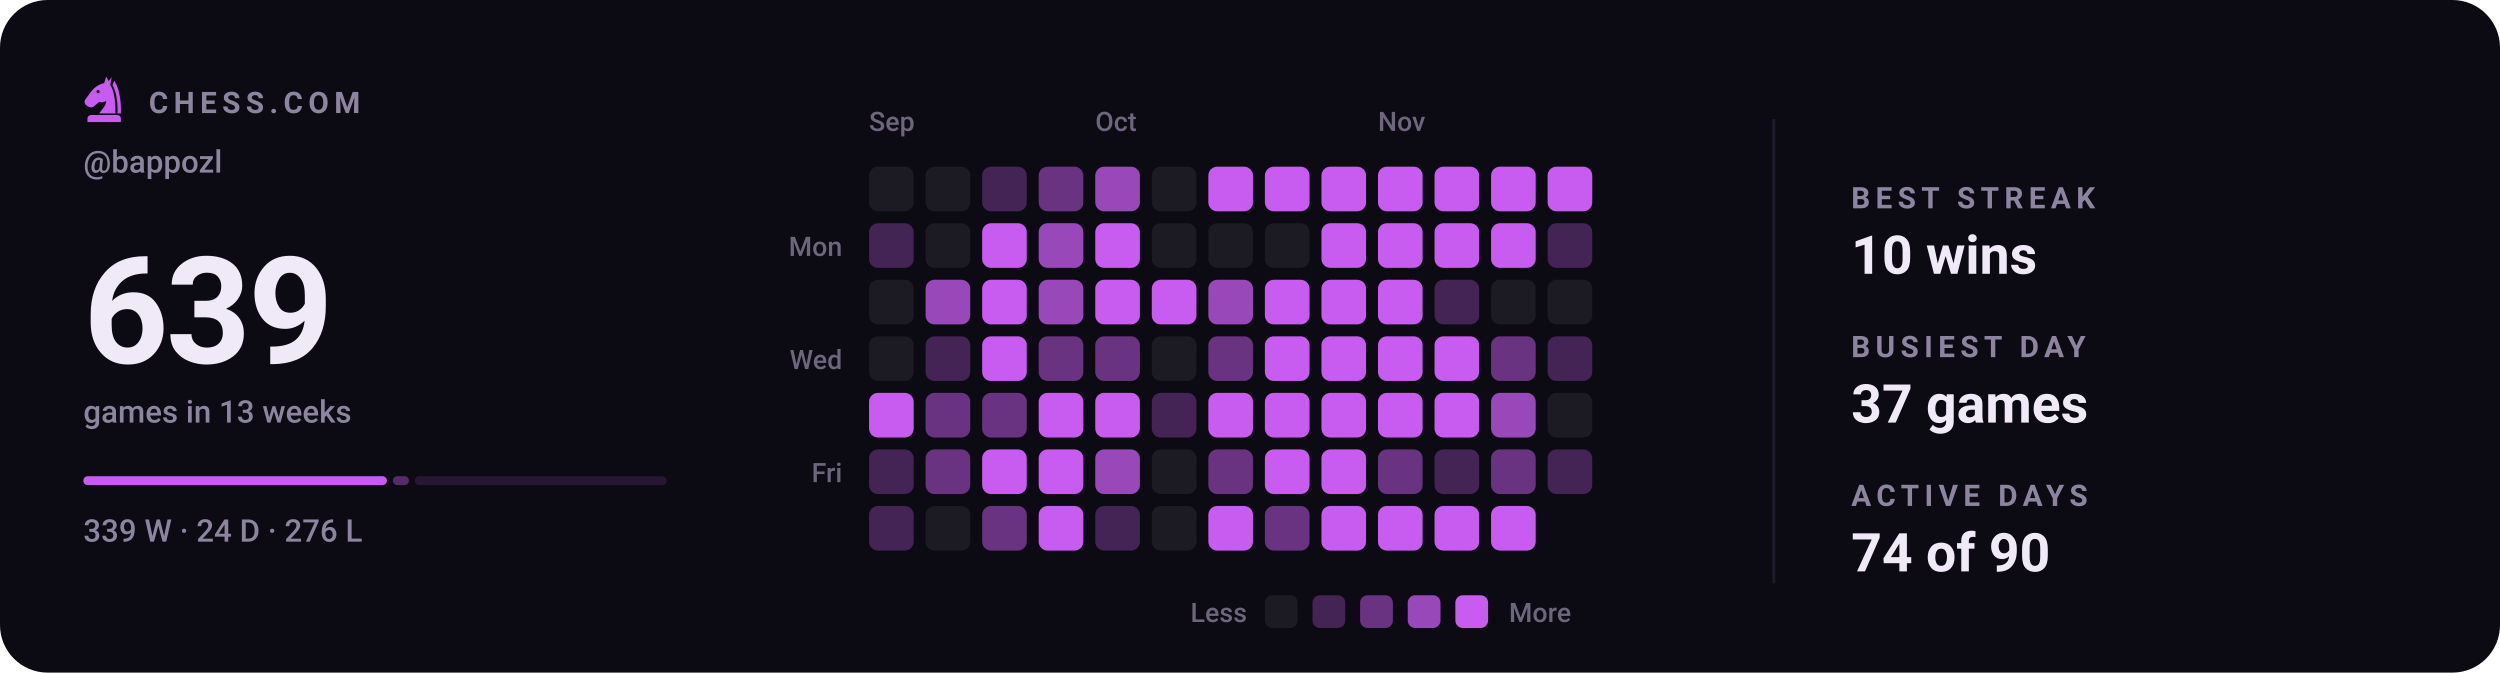
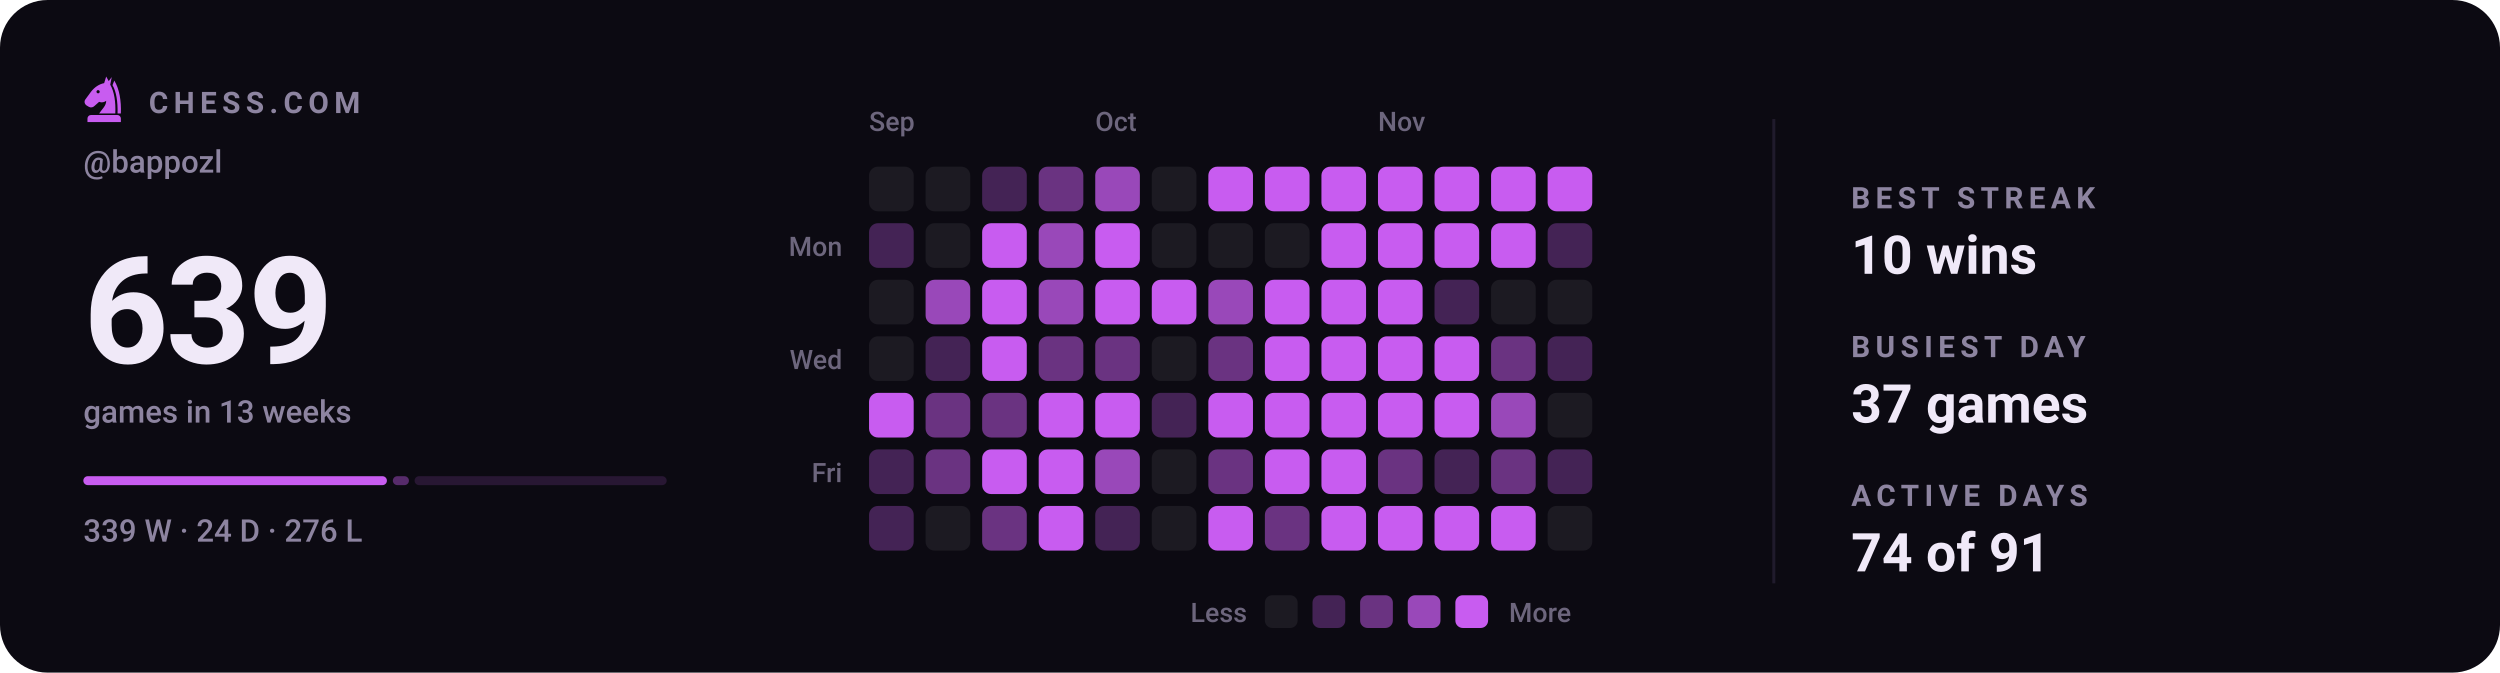
<svg xmlns="http://www.w3.org/2000/svg" viewBox="0 0 840 226" width="840" height="226" role="img" aria-label="Chess.com activity for bappozl: 639 games in the last 13 weeks">
  <style>svg{font-family:-apple-system,BlinkMacSystemFont,'Segoe UI',Roboto,'Helvetica Neue',Arial,sans-serif}text{fill:#f0e9f8;white-space:pre}.bg{fill:#0c0a12}.acc{fill:#c85cf0}.win{fill:#1baf7a}.draw{fill:#8b8f96}.loss{fill:#d03b3b}.lbl{font-size:10px;font-weight:600;letter-spacing:.18em;fill:#8d84a0}.cap{font-size:10.5px;font-weight:500;fill:#8d84a0}.num{font-family:-apple-system,BlinkMacSystemFont,'Segoe UI',Roboto,'Helvetica Neue',Arial,sans-serif;font-weight:700;letter-spacing:-.02em}.tick{font-size:9px;font-weight:500;fill:#8d84a0;opacity:.75}.dl{font-size:10px;font-weight:600}.rule{stroke:#201b2c;stroke-width:1;fill:none}.grid{stroke:#201b2c;stroke-width:1;fill:none;opacity:.7}.ln{fill:none;stroke:#c85cf0;stroke-width:2;stroke-linecap:round;stroke-linejoin:round}.ring{stroke:#0c0a12;stroke-width:2}.hollow{fill:none;stroke-width:1.5}.sq{fill:#f0e9f8;opacity:.035}</style>
  <rect class="bg" width="840" height="226" rx="16" />
  <g class="acc" transform="translate(26.5,24.7) scale(0.17)">
    <path fill-rule="evenodd" d="M54 6L50 19C40 21 31 27 24 36L13 51C10 55 11 60 15 63L20 66C24 68 28 67 31 64L40 56C45 58 50 57 54 54C54 64 46 70 40 79H72C73 56 70 36 62 22L65 7L59 15zM41.2 36a3.2 3.2 0 1 0-6.4 0 3.2 3.2 0 1 0 6.4 0z" />
    <path d="M70 14C80 30 84 54 83 79H76.5C77 55 74 36 66.5 23z" />
    <path d="M24 82h52a7 7 0 0 1 7 7v7H17v-7a7 7 0 0 1 7-7z" />
  </g>
  <text class="lbl" x="50" y="38">CHESS.COM</text>
  <text class="cap" x="28" y="58">@bappozl</text>
  <text class="num" x="28" y="122" style="font-size:50px">639</text>
  <text class="cap" x="28" y="142">games in 13 weeks</text>
  <rect x="28.0" y="160" width="102.0" height="3" rx="1.5" fill="#c85cf0" opacity="1" />
  <rect x="132.0" y="160" width="5.4" height="3" rx="1.5" fill="#c85cf0" opacity="0.4" />
  <rect x="139.3" y="160" width="84.7" height="3" rx="1.5" fill="#c85cf0" opacity="0.15" />
  <text class="cap" x="28" y="182">339 W · 24 D · 276 L</text>
  <text class="tick" x="292" y="44">Sep</text>
  <text class="tick" x="368" y="44">Oct</text>
  <text class="tick" x="463" y="44">Nov</text>
  <text class="tick" x="283" y="86" text-anchor="end">Mon</text>
  <text class="tick" x="283" y="124" text-anchor="end">Wed</text>
  <text class="tick" x="283" y="162" text-anchor="end">Fri</text>
  <rect x="292" y="56" width="15" height="15" rx="3" fill="#1c1a22" />
  <rect x="292" y="75" width="15" height="15" rx="3" fill="#442355" />
  <rect x="292" y="94" width="15" height="15" rx="3" fill="#1c1a22" />
  <rect x="292" y="113" width="15" height="15" rx="3" fill="#1c1a22" />
  <rect x="292" y="132" width="15" height="15" rx="3" fill="#c85cf0" />
  <rect x="292" y="151" width="15" height="15" rx="3" fill="#442355" />
  <rect x="292" y="170" width="15" height="15" rx="3" fill="#442355" />
  <rect x="311" y="56" width="15" height="15" rx="3" fill="#1c1a22" />
  <rect x="311" y="75" width="15" height="15" rx="3" fill="#1c1a22" />
  <rect x="311" y="94" width="15" height="15" rx="3" fill="#9948b9" />
  <rect x="311" y="113" width="15" height="15" rx="3" fill="#442355" />
  <rect x="311" y="132" width="15" height="15" rx="3" fill="#6a3381" />
  <rect x="311" y="151" width="15" height="15" rx="3" fill="#6a3381" />
  <rect x="311" y="170" width="15" height="15" rx="3" fill="#1c1a22" />
  <rect x="330" y="56" width="15" height="15" rx="3" fill="#442355" />
  <rect x="330" y="75" width="15" height="15" rx="3" fill="#c85cf0" />
  <rect x="330" y="94" width="15" height="15" rx="3" fill="#c85cf0" />
  <rect x="330" y="113" width="15" height="15" rx="3" fill="#c85cf0" />
  <rect x="330" y="132" width="15" height="15" rx="3" fill="#6a3381" />
  <rect x="330" y="151" width="15" height="15" rx="3" fill="#c85cf0" />
  <rect x="330" y="170" width="15" height="15" rx="3" fill="#6a3381" />
  <rect x="349" y="56" width="15" height="15" rx="3" fill="#6a3381" />
  <rect x="349" y="75" width="15" height="15" rx="3" fill="#9948b9" />
  <rect x="349" y="94" width="15" height="15" rx="3" fill="#9948b9" />
  <rect x="349" y="113" width="15" height="15" rx="3" fill="#6a3381" />
  <rect x="349" y="132" width="15" height="15" rx="3" fill="#c85cf0" />
  <rect x="349" y="151" width="15" height="15" rx="3" fill="#c85cf0" />
  <rect x="349" y="170" width="15" height="15" rx="3" fill="#c85cf0" />
  <rect x="368" y="56" width="15" height="15" rx="3" fill="#9948b9" />
  <rect x="368" y="75" width="15" height="15" rx="3" fill="#c85cf0" />
  <rect x="368" y="94" width="15" height="15" rx="3" fill="#c85cf0" />
  <rect x="368" y="113" width="15" height="15" rx="3" fill="#6a3381" />
  <rect x="368" y="132" width="15" height="15" rx="3" fill="#c85cf0" />
  <rect x="368" y="151" width="15" height="15" rx="3" fill="#9948b9" />
  <rect x="368" y="170" width="15" height="15" rx="3" fill="#442355" />
  <rect x="387" y="56" width="15" height="15" rx="3" fill="#1c1a22" />
  <rect x="387" y="75" width="15" height="15" rx="3" fill="#1c1a22" />
  <rect x="387" y="94" width="15" height="15" rx="3" fill="#c85cf0" />
  <rect x="387" y="113" width="15" height="15" rx="3" fill="#1c1a22" />
  <rect x="387" y="132" width="15" height="15" rx="3" fill="#442355" />
  <rect x="387" y="151" width="15" height="15" rx="3" fill="#1c1a22" />
  <rect x="387" y="170" width="15" height="15" rx="3" fill="#1c1a22" />
  <rect x="406" y="56" width="15" height="15" rx="3" fill="#c85cf0" />
  <rect x="406" y="75" width="15" height="15" rx="3" fill="#1c1a22" />
  <rect x="406" y="94" width="15" height="15" rx="3" fill="#9948b9" />
  <rect x="406" y="113" width="15" height="15" rx="3" fill="#6a3381" />
  <rect x="406" y="132" width="15" height="15" rx="3" fill="#c85cf0" />
  <rect x="406" y="151" width="15" height="15" rx="3" fill="#6a3381" />
  <rect x="406" y="170" width="15" height="15" rx="3" fill="#c85cf0" />
  <rect x="425" y="56" width="15" height="15" rx="3" fill="#c85cf0" />
  <rect x="425" y="75" width="15" height="15" rx="3" fill="#1c1a22" />
  <rect x="425" y="94" width="15" height="15" rx="3" fill="#c85cf0" />
  <rect x="425" y="113" width="15" height="15" rx="3" fill="#c85cf0" />
  <rect x="425" y="132" width="15" height="15" rx="3" fill="#c85cf0" />
  <rect x="425" y="151" width="15" height="15" rx="3" fill="#c85cf0" />
  <rect x="425" y="170" width="15" height="15" rx="3" fill="#6a3381" />
  <rect x="444" y="56" width="15" height="15" rx="3" fill="#c85cf0" />
  <rect x="444" y="75" width="15" height="15" rx="3" fill="#c85cf0" />
  <rect x="444" y="94" width="15" height="15" rx="3" fill="#c85cf0" />
  <rect x="444" y="113" width="15" height="15" rx="3" fill="#c85cf0" />
  <rect x="444" y="132" width="15" height="15" rx="3" fill="#c85cf0" />
  <rect x="444" y="151" width="15" height="15" rx="3" fill="#c85cf0" />
  <rect x="444" y="170" width="15" height="15" rx="3" fill="#c85cf0" />
  <rect x="463" y="56" width="15" height="15" rx="3" fill="#c85cf0" />
  <rect x="463" y="75" width="15" height="15" rx="3" fill="#c85cf0" />
  <rect x="463" y="94" width="15" height="15" rx="3" fill="#c85cf0" />
  <rect x="463" y="113" width="15" height="15" rx="3" fill="#c85cf0" />
  <rect x="463" y="132" width="15" height="15" rx="3" fill="#c85cf0" />
  <rect x="463" y="151" width="15" height="15" rx="3" fill="#6a3381" />
  <rect x="463" y="170" width="15" height="15" rx="3" fill="#c85cf0" />
  <rect x="482" y="56" width="15" height="15" rx="3" fill="#c85cf0" />
  <rect x="482" y="75" width="15" height="15" rx="3" fill="#c85cf0" />
  <rect x="482" y="94" width="15" height="15" rx="3" fill="#442355" />
  <rect x="482" y="113" width="15" height="15" rx="3" fill="#c85cf0" />
  <rect x="482" y="132" width="15" height="15" rx="3" fill="#c85cf0" />
  <rect x="482" y="151" width="15" height="15" rx="3" fill="#442355" />
  <rect x="482" y="170" width="15" height="15" rx="3" fill="#c85cf0" />
  <rect x="501" y="56" width="15" height="15" rx="3" fill="#c85cf0" />
  <rect x="501" y="75" width="15" height="15" rx="3" fill="#c85cf0" />
  <rect x="501" y="94" width="15" height="15" rx="3" fill="#1c1a22" />
  <rect x="501" y="113" width="15" height="15" rx="3" fill="#6a3381" />
  <rect x="501" y="132" width="15" height="15" rx="3" fill="#9948b9" />
  <rect x="501" y="151" width="15" height="15" rx="3" fill="#6a3381" />
  <rect x="501" y="170" width="15" height="15" rx="3" fill="#c85cf0" />
  <rect x="520" y="56" width="15" height="15" rx="3" fill="#c85cf0" />
  <rect x="520" y="75" width="15" height="15" rx="3" fill="#442355" />
  <rect x="520" y="94" width="15" height="15" rx="3" fill="#1c1a22" />
  <rect x="520" y="113" width="15" height="15" rx="3" fill="#442355" />
  <rect x="520" y="132" width="15" height="15" rx="3" fill="#1c1a22" />
  <rect x="520" y="151" width="15" height="15" rx="3" fill="#442355" />
+   <rect x="520" y="170" width="15" height="15" rx="3" fill="#1c1a22" />
  <text class="tick" x="419" y="209" text-anchor="end">Less</text>
  <rect x="425" y="200" width="11" height="11" rx="2.5" fill="#1c1a22" />
  <rect x="441" y="200" width="11" height="11" rx="2.5" fill="#442355" />
  <rect x="457" y="200" width="11" height="11" rx="2.5" fill="#6a3381" />
  <rect x="473" y="200" width="11" height="11" rx="2.5" fill="#9948b9" />
  <rect x="489" y="200" width="11" height="11" rx="2.5" fill="#c85cf0" />
  <text class="tick" x="507" y="209">More</text>
  <line class="rule" x1="596" y1="40" x2="596" y2="196" />
  <text class="lbl" x="622" y="70">BEST STREAK</text>
  <text x="622" y="92" style="font-size:18px;font-weight:600">10 wins</text>
  <text class="lbl" x="622" y="120">BUSIEST DAY</text>
  <text x="622" y="142" style="font-size:18px;font-weight:600">37 games</text>
  <text class="lbl" x="622" y="170">ACTIVE DAYS</text>
-   <text x="622" y="192" style="font-size:18px;font-weight:600">74 of 90</text>
+   <text x="622" y="192" style="font-size:18px;font-weight:600">74 of 91</text>
</svg>
